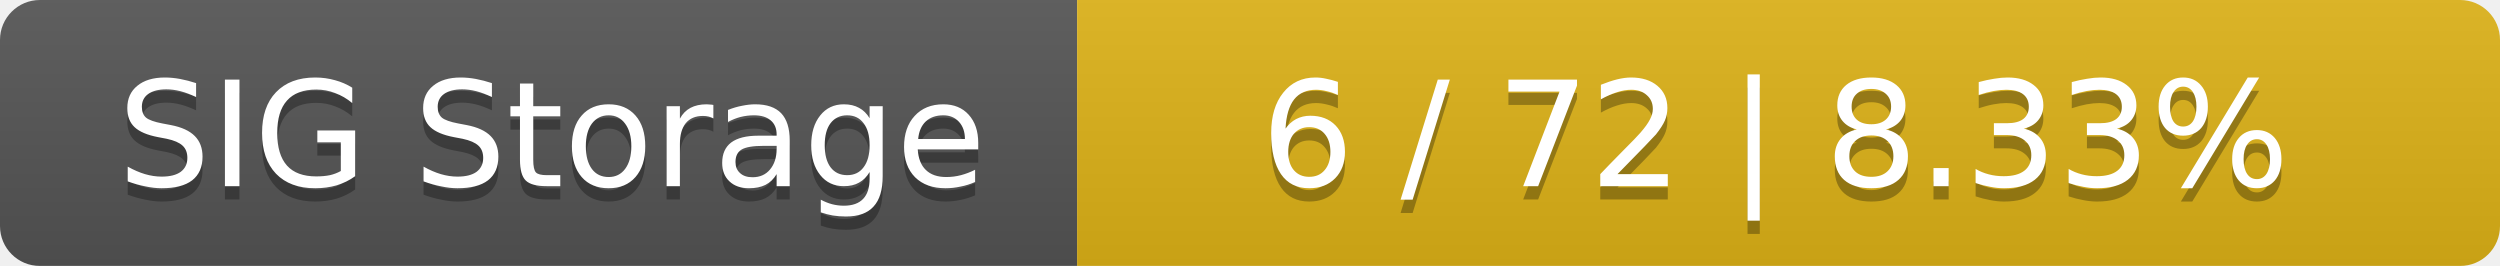
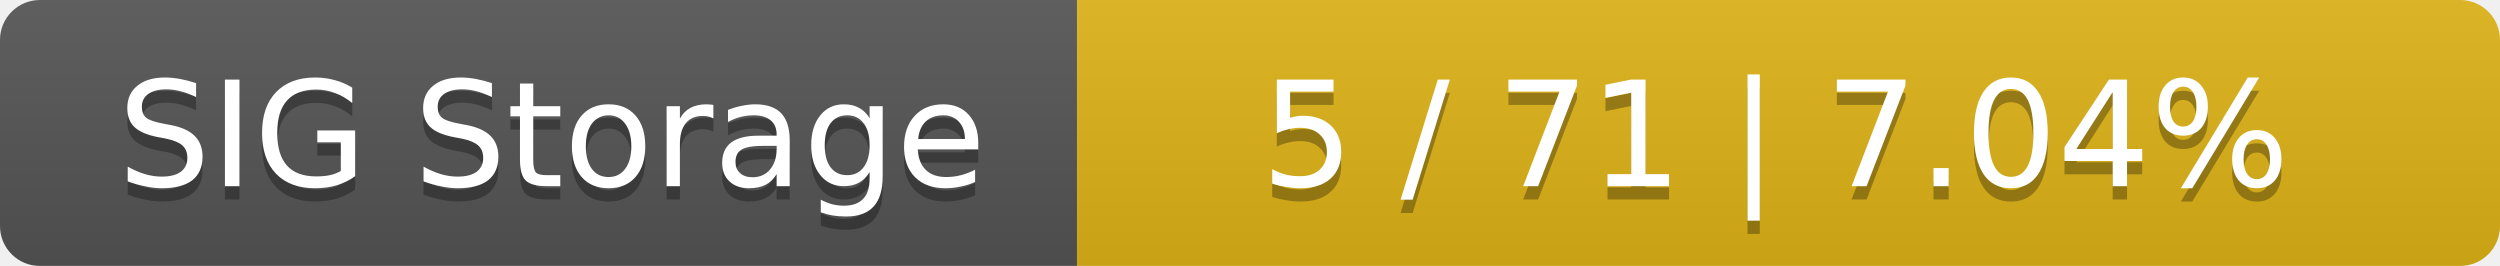
<svg xmlns="http://www.w3.org/2000/svg" width="188" height="20">
  <linearGradient id="smooth" x2="0" y2="100%">
    <stop offset="0" stop-color="#bbb" stop-opacity=".1" />
    <stop offset="1" stop-opacity=".1" />
  </linearGradient>
  <mask id="round">
    <rect width="188" height="20" rx="3" fill="#fff" />
  </mask>
  <g mask="url(#round)">
    <rect width="81" height="20" fill="#555" />
    <rect x="81" width="107" height="20" fill="#dfb317" />
    <rect width="188" height="20" fill="url(#smooth)" />
  </g>
  <g fill="#fff" text-anchor="middle" font-family="DejaVu Sans,Verdana,Geneva,sans-serif" font-size="11">
    <text x="41.5" y="15" fill="#010101" fill-opacity=".3">SIG Storage</text>
    <text x="41.5" y="14">SIG Storage</text>
-     <text x="133.5" y="15" fill="#010101" fill-opacity=".3">6 / 72    |    8.33%</text>
-     <text x="133.5" y="14">6 / 72    |    8.33%</text>
+     <text x="133.5" y="15" fill="#010101" fill-opacity=".3">5 / 71    |    7.04%</text>
+     <text x="133.5" y="14">5 / 71    |    7.04%</text>
  </g>
</svg>
